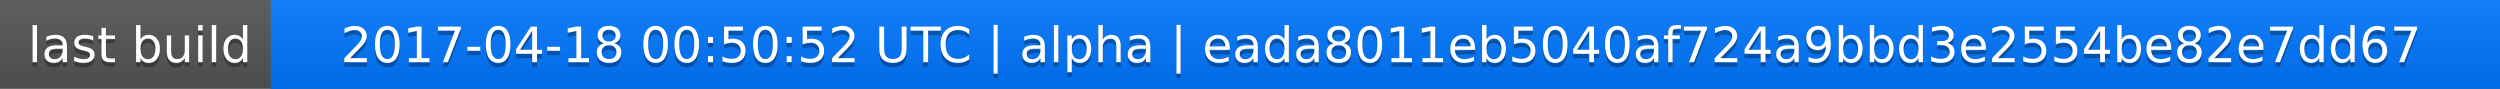
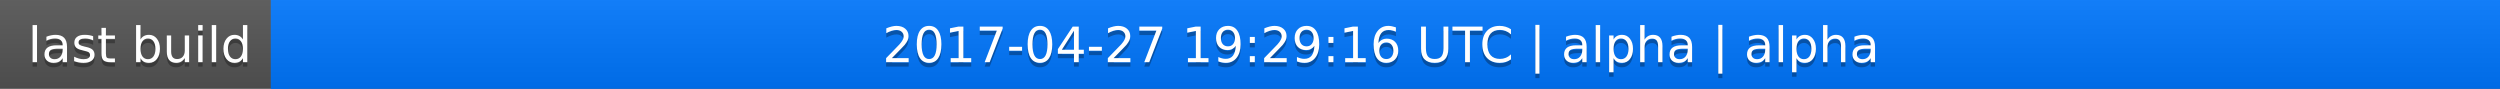
<svg xmlns="http://www.w3.org/2000/svg" width="563" height="20">
  <linearGradient id="a" x2="0" y2="100%">
    <stop offset="0" stop-color="#bbb" stop-opacity=".1" />
    <stop offset="1" stop-opacity=".1" />
  </linearGradient>
  <rect rx="0" width="563" height="20" fill="#555" />
  <rect rx="0" x="61" width="502" height="20" fill="#07f" />
  <path fill="#07f" d="M61 0h4v20h-4z" />
  <rect rx="0" width="563" height="20" fill="url(#a)" />
  <g fill="#fff" text-anchor="middle" font-family="DejaVu Sans,Verdana,Geneva,sans-serif" font-size="11">
    <text x="31.5" y="15" fill="#010101" fill-opacity=".3">last build</text>
    <text x="31.5" y="14">last build</text>
-     <text x="311" y="15" fill="#010101" fill-opacity=".3">2017-04-18 00:50:52 UTC | alpha | eada8011eb5040af724a9bbd3e2554be82e7dd67</text>
-     <text x="311" y="14">2017-04-18 00:50:52 UTC | alpha | eada8011eb5040af724a9bbd3e2554be82e7dd67</text>
+     <text x="311" y="15" fill="#010101" fill-opacity=".3">2017-04-27 19:29:16 UTC | alpha | alpha</text>
+     <text x="311" y="14">2017-04-27 19:29:16 UTC | alpha | alpha</text>
  </g>
</svg>
